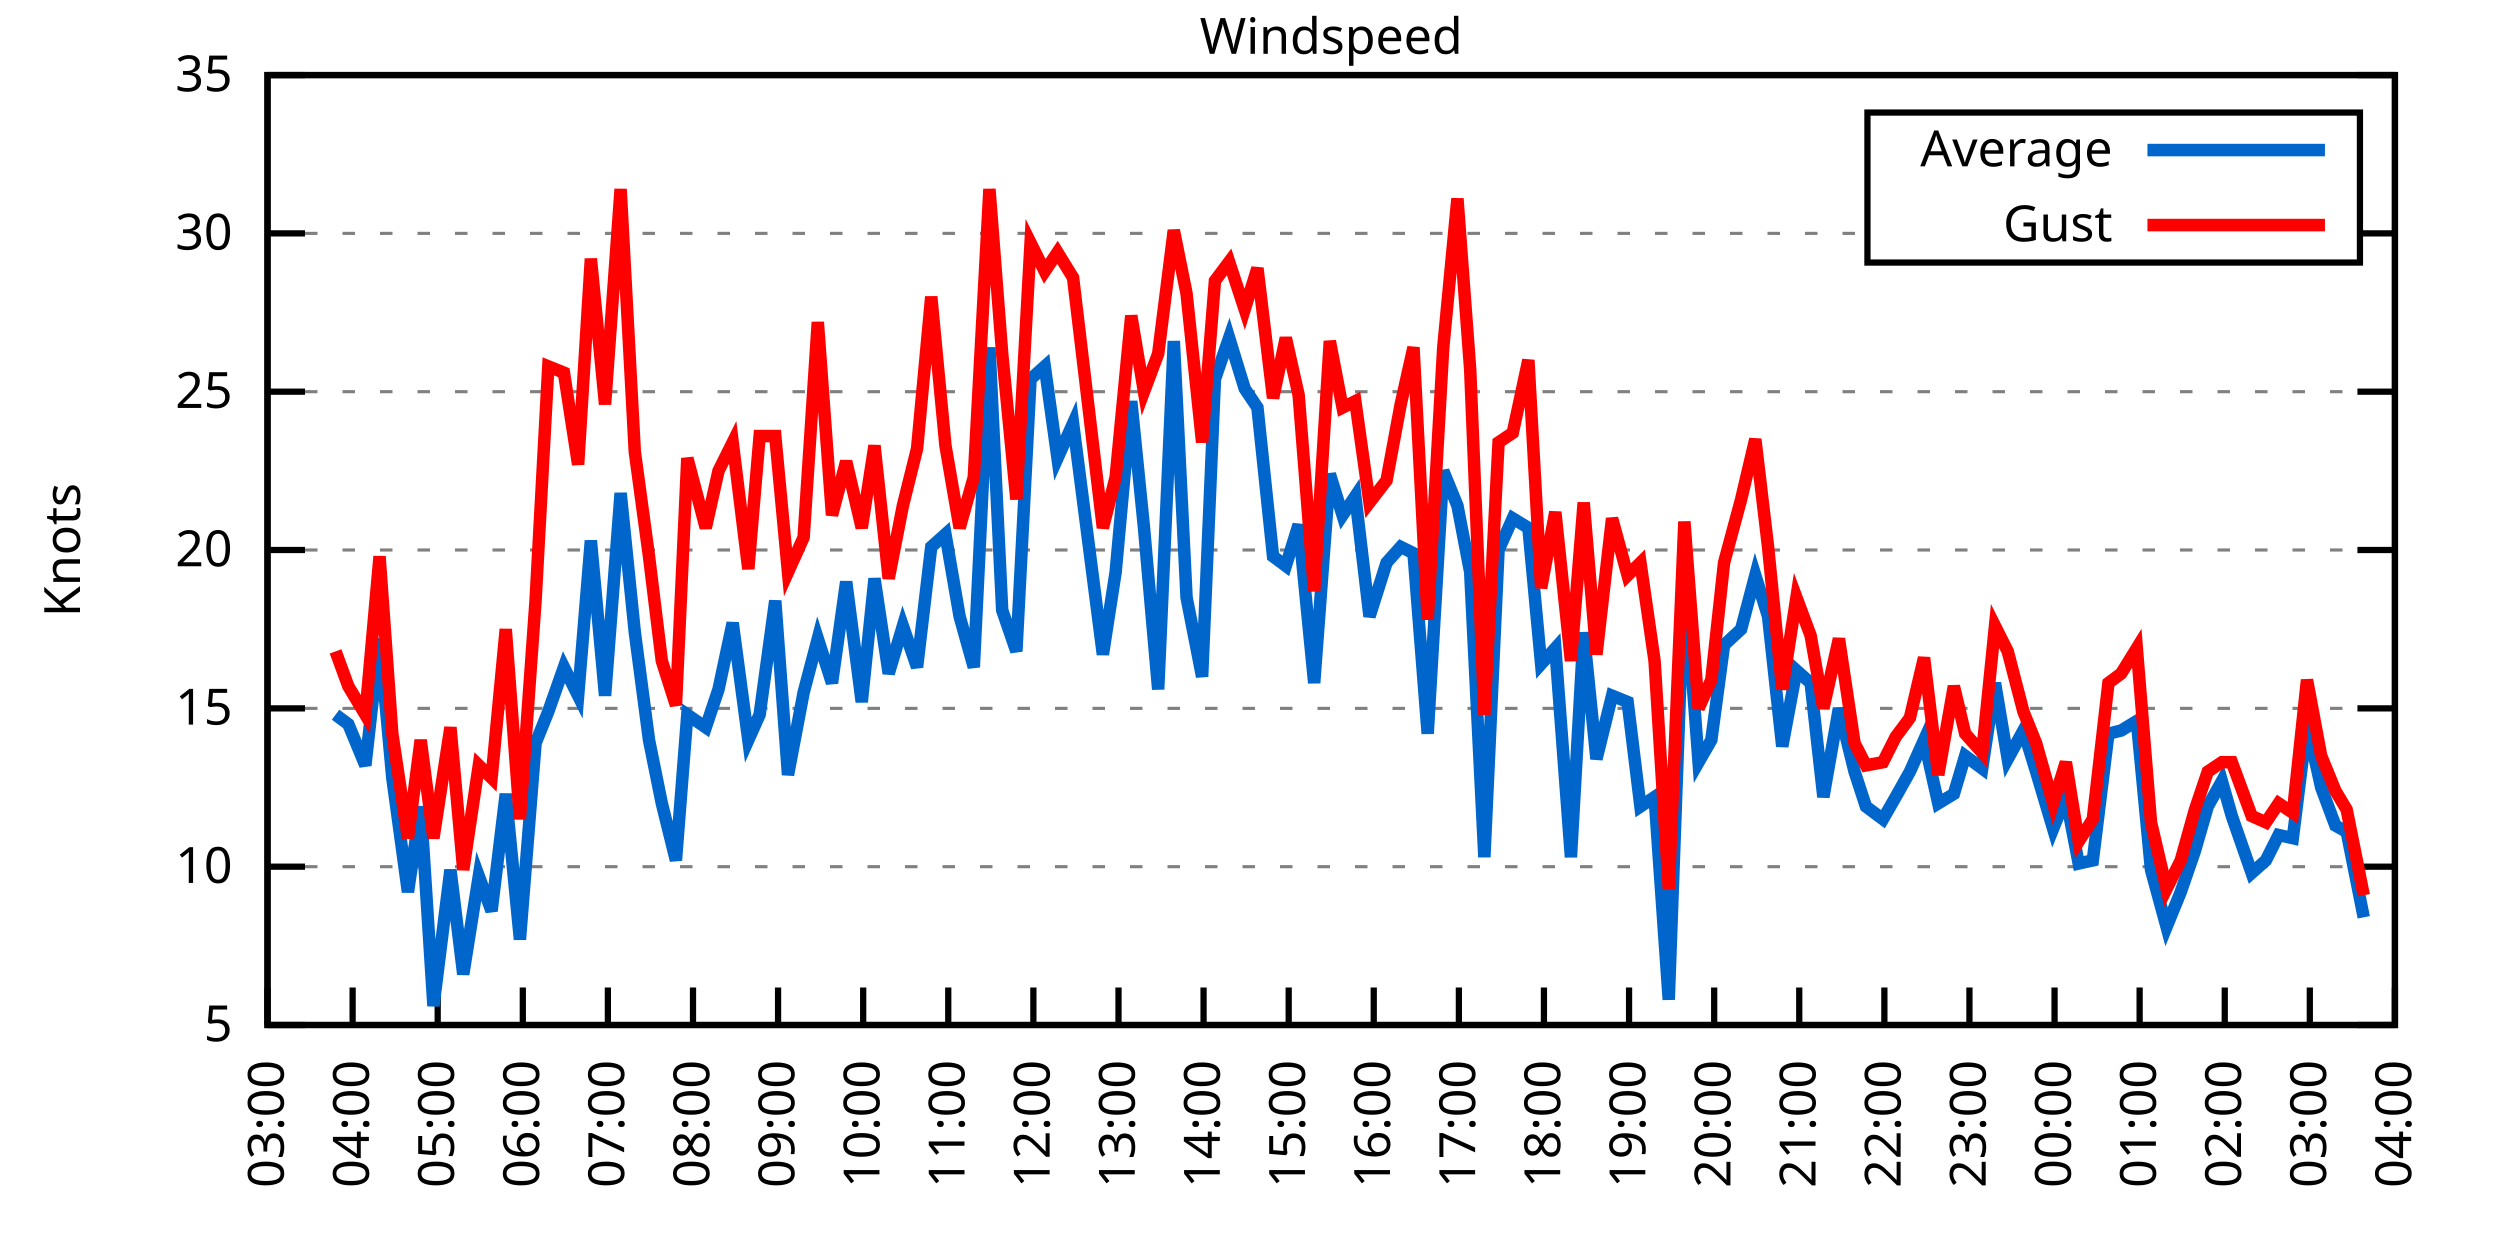
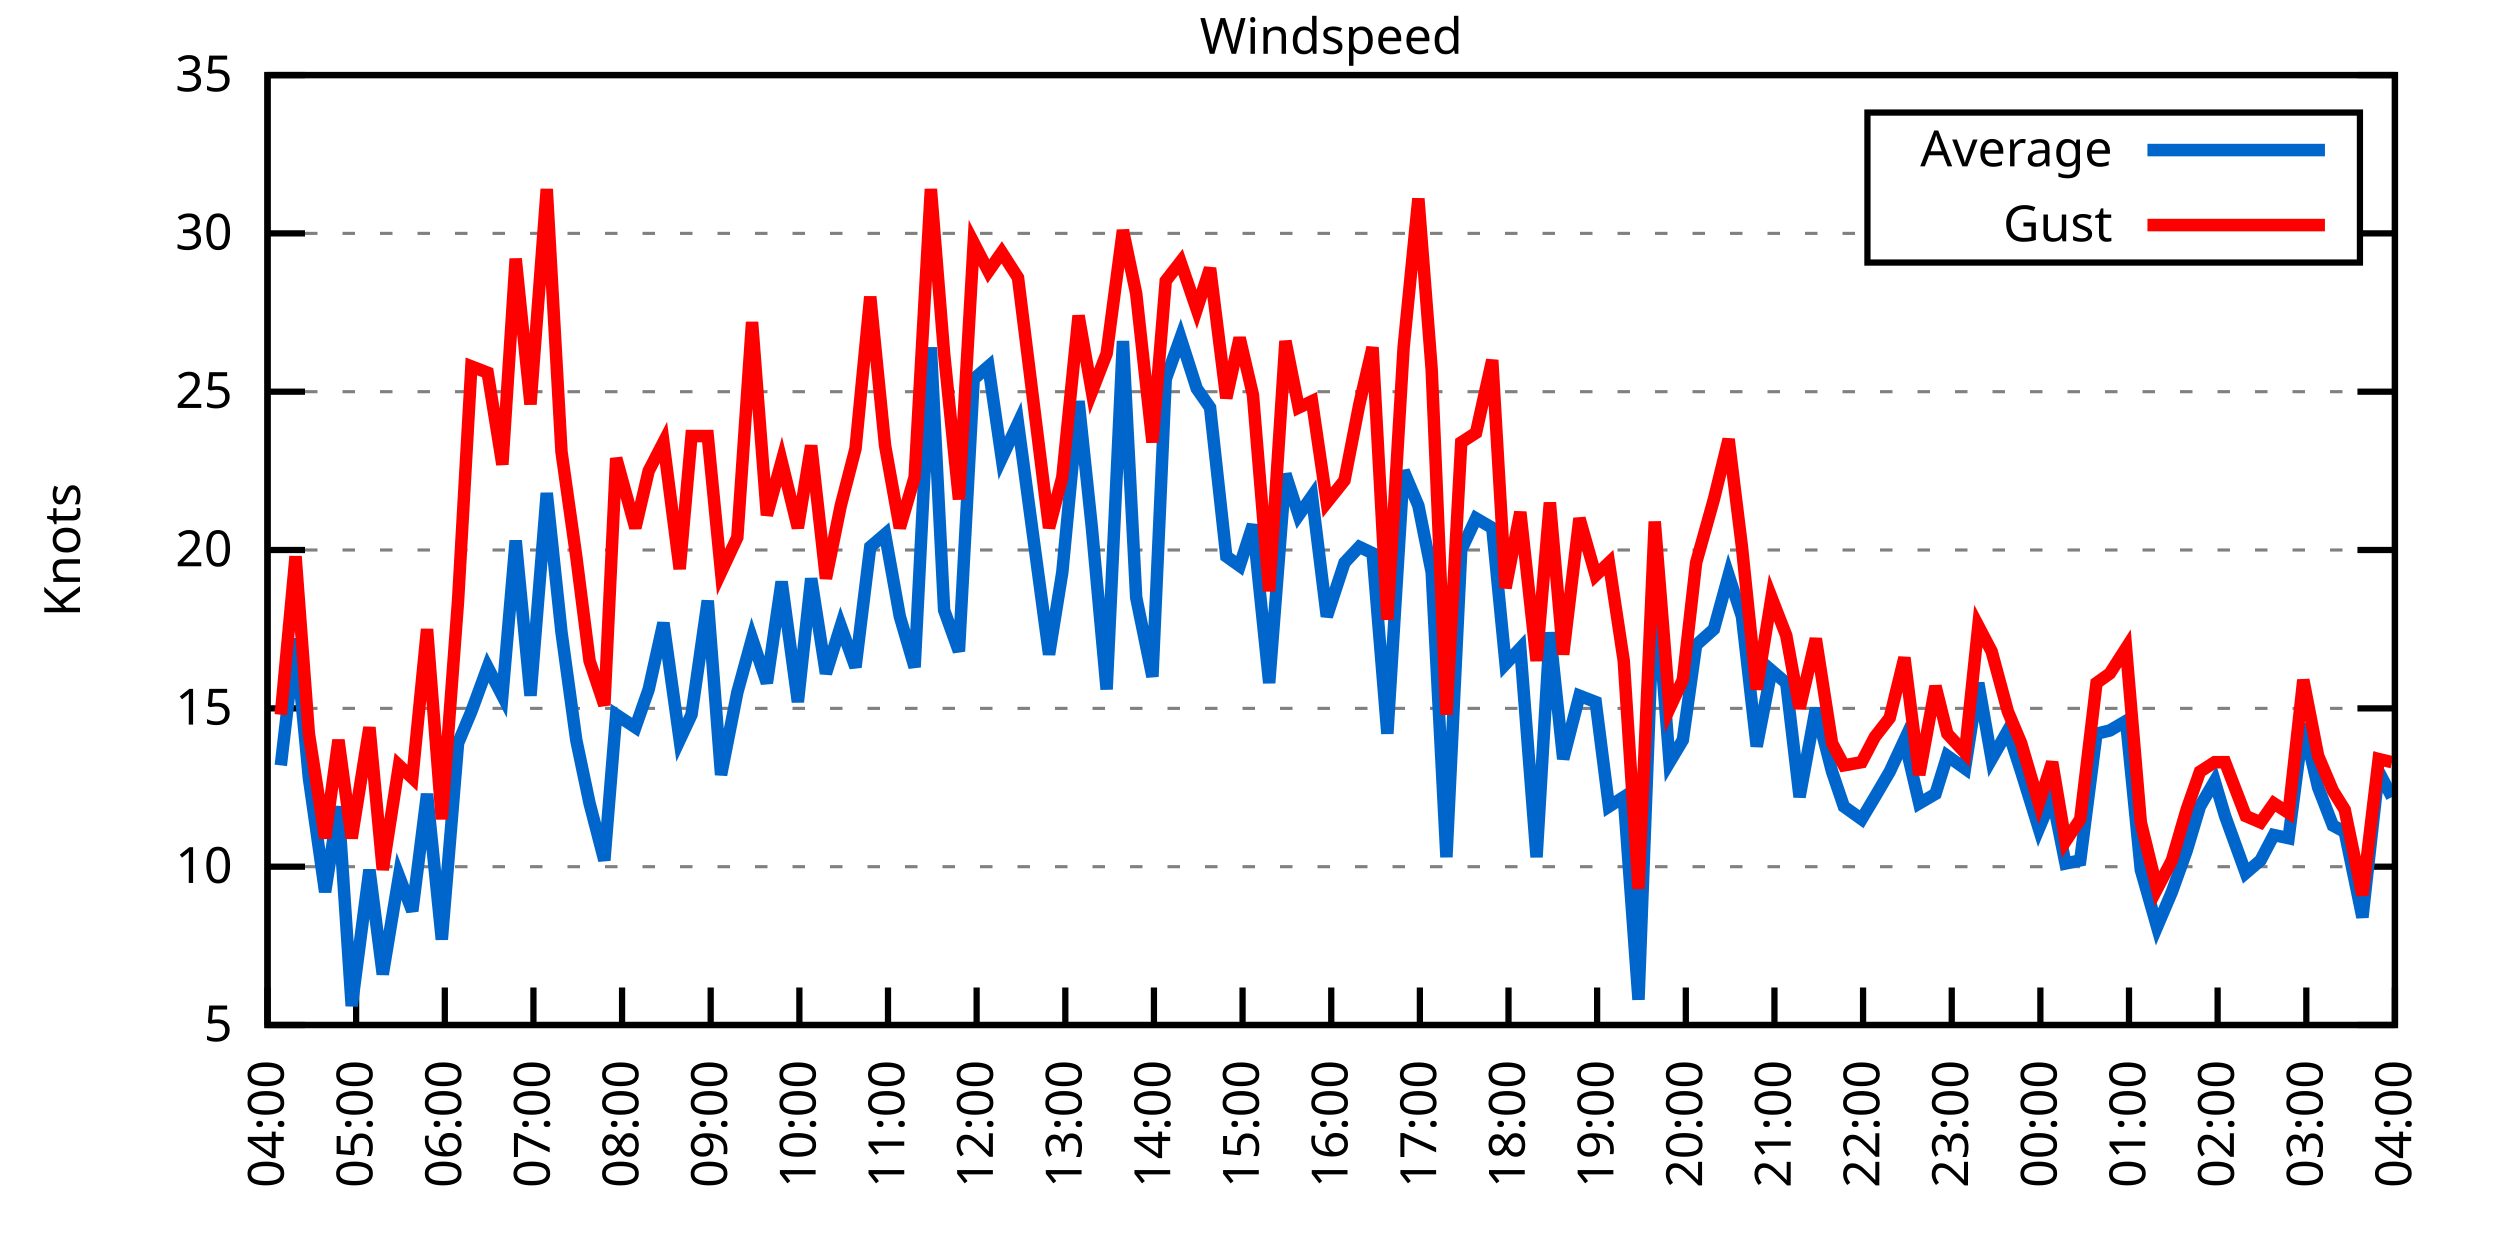
<svg xmlns="http://www.w3.org/2000/svg" xmlns:xlink="http://www.w3.org/1999/xlink" width="400" height="200" viewBox="0 0 400 200">
  <g id="gnuplot_canvas">
    <rect x="0" y="0" width="400" height="200" fill="none" />
    <defs>
      <circle id="gpDot" r="0.5" stroke-width="0.5" stroke="currentColor" />
      <path id="gpPt0" stroke-width="0.333" stroke="currentColor" d="M-1,0 h2 M0,-1 v2" />
      <path id="gpPt1" stroke-width="0.333" stroke="currentColor" d="M-1,-1 L1,1 M1,-1 L-1,1" />
      <path id="gpPt2" stroke-width="0.333" stroke="currentColor" d="M-1,0 L1,0 M0,-1 L0,1 M-1,-1 L1,1 M-1,1 L1,-1" />
      <rect id="gpPt3" stroke-width="0.333" stroke="currentColor" x="-1" y="-1" width="2" height="2" />
      <rect id="gpPt4" stroke-width="0.333" stroke="currentColor" fill="currentColor" x="-1" y="-1" width="2" height="2" />
      <circle id="gpPt5" stroke-width="0.333" stroke="currentColor" cx="0" cy="0" r="1" />
      <use xlink:href="#gpPt5" id="gpPt6" fill="currentColor" stroke="none" />
      <path id="gpPt7" stroke-width="0.333" stroke="currentColor" d="M0,-1.33 L-1.33,0.67 L1.33,0.67 z" />
      <use xlink:href="#gpPt7" id="gpPt8" fill="currentColor" stroke="none" />
      <use xlink:href="#gpPt7" id="gpPt9" stroke="currentColor" transform="rotate(180)" />
      <use xlink:href="#gpPt9" id="gpPt10" fill="currentColor" stroke="none" />
      <use xlink:href="#gpPt3" id="gpPt11" stroke="currentColor" transform="rotate(45)" />
      <use xlink:href="#gpPt11" id="gpPt12" fill="currentColor" stroke="none" />
      <path id="gpPt13" stroke-width="0.333" stroke="currentColor" d="M0,1.330 L1.265,0.411 L0.782,-1.067 L-0.782,-1.076 L-1.265,0.411 z" />
      <use xlink:href="#gpPt13" id="gpPt14" fill="currentColor" stroke="none" />
      <filter id="textbox" filterUnits="objectBoundingBox" x="0" y="0" height="1" width="1">
        <feFlood flood-color="white" flood-opacity="1" result="bgnd" />
        <feComposite in="SourceGraphic" in2="bgnd" operator="atop" />
      </filter>
      <filter id="greybox" filterUnits="objectBoundingBox" x="0" y="0" height="1" width="1">
        <feFlood flood-color="lightgrey" flood-opacity="1" result="grey" />
        <feComposite in="SourceGraphic" in2="grey" operator="atop" />
      </filter>
    </defs>
    <g fill="none" color="white" stroke="currentColor" stroke-width="1.00" stroke-linecap="butt" stroke-linejoin="miter">
</g>
    <g fill="none" color="black" stroke="currentColor" stroke-width="1.00" stroke-linecap="butt" stroke-linejoin="miter">
      <g stroke="none" shape-rendering="crispEdges">
        <polygon fill="rgb(255, 255, 255)" points="42.80,164.00 383.18,164.00 383.18,12.02 42.80,12.02 " />
      </g>
    </g>
    <g fill="none" color="black" stroke="currentColor" stroke-width="1.00" stroke-linecap="butt" stroke-linejoin="miter">
</g>
    <g fill="none" color="black" stroke="black" stroke-width="0.50" stroke-linecap="butt" stroke-linejoin="miter">
</g>
    <g fill="none" color="gray" stroke="currentColor" stroke-width="0.50" stroke-linecap="butt" stroke-linejoin="miter">
      <path stroke="gray" stroke-dasharray="2,4" class="gridline" d="M42.80,164.00 L383.19,164.00  " />
    </g>
    <g fill="none" color="gray" stroke="gray" stroke-width="1.00" stroke-linecap="butt" stroke-linejoin="miter">
</g>
    <g fill="none" color="black" stroke="currentColor" stroke-width="1.00" stroke-linecap="butt" stroke-linejoin="miter">
      <path stroke="black" d="M42.80,164.00 L48.80,164.00 M383.19,164.00 L377.19,164.00  " />
      <g transform="translate(37.20,166.60)" stroke="none" fill="black" font-family="Sans" font-size="8.00" text-anchor="end">
        <text>
          <tspan font-family="Sans"> 5</tspan>
        </text>
      </g>
    </g>
    <g fill="none" color="black" stroke="currentColor" stroke-width="1.00" stroke-linecap="butt" stroke-linejoin="miter">
</g>
    <g fill="none" color="black" stroke="black" stroke-width="0.50" stroke-linecap="butt" stroke-linejoin="miter">
</g>
    <g fill="none" color="gray" stroke="currentColor" stroke-width="0.50" stroke-linecap="butt" stroke-linejoin="miter">
      <path stroke="gray" stroke-dasharray="2,4" class="gridline" d="M42.80,138.67 L383.19,138.67  " />
    </g>
    <g fill="none" color="gray" stroke="gray" stroke-width="1.00" stroke-linecap="butt" stroke-linejoin="miter">
</g>
    <g fill="none" color="black" stroke="currentColor" stroke-width="1.00" stroke-linecap="butt" stroke-linejoin="miter">
      <path stroke="black" d="M42.80,138.67 L48.80,138.67 M383.19,138.67 L377.19,138.67  " />
      <g transform="translate(37.20,141.27)" stroke="none" fill="black" font-family="Sans" font-size="8.00" text-anchor="end">
        <text>
          <tspan font-family="Sans"> 10</tspan>
        </text>
      </g>
    </g>
    <g fill="none" color="black" stroke="currentColor" stroke-width="1.00" stroke-linecap="butt" stroke-linejoin="miter">
</g>
    <g fill="none" color="black" stroke="black" stroke-width="0.50" stroke-linecap="butt" stroke-linejoin="miter">
</g>
    <g fill="none" color="gray" stroke="currentColor" stroke-width="0.50" stroke-linecap="butt" stroke-linejoin="miter">
      <path stroke="gray" stroke-dasharray="2,4" class="gridline" d="M42.80,113.34 L383.19,113.34  " />
    </g>
    <g fill="none" color="gray" stroke="gray" stroke-width="1.00" stroke-linecap="butt" stroke-linejoin="miter">
</g>
    <g fill="none" color="black" stroke="currentColor" stroke-width="1.00" stroke-linecap="butt" stroke-linejoin="miter">
      <path stroke="black" d="M42.80,113.34 L48.80,113.34 M383.19,113.34 L377.19,113.34  " />
      <g transform="translate(37.20,115.94)" stroke="none" fill="black" font-family="Sans" font-size="8.00" text-anchor="end">
        <text>
          <tspan font-family="Sans"> 15</tspan>
        </text>
      </g>
    </g>
    <g fill="none" color="black" stroke="currentColor" stroke-width="1.00" stroke-linecap="butt" stroke-linejoin="miter">
</g>
    <g fill="none" color="black" stroke="black" stroke-width="0.50" stroke-linecap="butt" stroke-linejoin="miter">
</g>
    <g fill="none" color="gray" stroke="currentColor" stroke-width="0.50" stroke-linecap="butt" stroke-linejoin="miter">
      <path stroke="gray" stroke-dasharray="2,4" class="gridline" d="M42.80,88.00 L383.19,88.00  " />
    </g>
    <g fill="none" color="gray" stroke="gray" stroke-width="1.00" stroke-linecap="butt" stroke-linejoin="miter">
</g>
    <g fill="none" color="black" stroke="currentColor" stroke-width="1.00" stroke-linecap="butt" stroke-linejoin="miter">
      <path stroke="black" d="M42.80,88.00 L48.80,88.00 M383.19,88.00 L377.19,88.00  " />
      <g transform="translate(37.20,90.60)" stroke="none" fill="black" font-family="Sans" font-size="8.00" text-anchor="end">
        <text>
          <tspan font-family="Sans"> 20</tspan>
        </text>
      </g>
    </g>
    <g fill="none" color="black" stroke="currentColor" stroke-width="1.00" stroke-linecap="butt" stroke-linejoin="miter">
</g>
    <g fill="none" color="black" stroke="black" stroke-width="0.50" stroke-linecap="butt" stroke-linejoin="miter">
</g>
    <g fill="none" color="gray" stroke="currentColor" stroke-width="0.50" stroke-linecap="butt" stroke-linejoin="miter">
      <path stroke="gray" stroke-dasharray="2,4" class="gridline" d="M42.80,62.67 L383.19,62.67  " />
    </g>
    <g fill="none" color="gray" stroke="gray" stroke-width="1.00" stroke-linecap="butt" stroke-linejoin="miter">
</g>
    <g fill="none" color="black" stroke="currentColor" stroke-width="1.00" stroke-linecap="butt" stroke-linejoin="miter">
      <path stroke="black" d="M42.80,62.67 L48.80,62.67 M383.19,62.67 L377.19,62.67  " />
      <g transform="translate(37.20,65.27)" stroke="none" fill="black" font-family="Sans" font-size="8.00" text-anchor="end">
        <text>
          <tspan font-family="Sans"> 25</tspan>
        </text>
      </g>
    </g>
    <g fill="none" color="black" stroke="currentColor" stroke-width="1.00" stroke-linecap="butt" stroke-linejoin="miter">
</g>
    <g fill="none" color="black" stroke="black" stroke-width="0.50" stroke-linecap="butt" stroke-linejoin="miter">
</g>
    <g fill="none" color="gray" stroke="currentColor" stroke-width="0.50" stroke-linecap="butt" stroke-linejoin="miter">
      <path stroke="gray" stroke-dasharray="2,4" class="gridline" d="M42.80,37.34 L298.79,37.34 M377.59,37.34 L383.19,37.34  " />
    </g>
    <g fill="none" color="gray" stroke="gray" stroke-width="1.00" stroke-linecap="butt" stroke-linejoin="miter">
</g>
    <g fill="none" color="black" stroke="currentColor" stroke-width="1.00" stroke-linecap="butt" stroke-linejoin="miter">
      <path stroke="black" d="M42.80,37.34 L48.80,37.34 M383.19,37.34 L377.19,37.34  " />
      <g transform="translate(37.20,39.94)" stroke="none" fill="black" font-family="Sans" font-size="8.00" text-anchor="end">
        <text>
          <tspan font-family="Sans"> 30</tspan>
        </text>
      </g>
    </g>
    <g fill="none" color="black" stroke="currentColor" stroke-width="1.00" stroke-linecap="butt" stroke-linejoin="miter">
</g>
    <g fill="none" color="black" stroke="black" stroke-width="0.50" stroke-linecap="butt" stroke-linejoin="miter">
</g>
    <g fill="none" color="gray" stroke="currentColor" stroke-width="0.50" stroke-linecap="butt" stroke-linejoin="miter">
      <path stroke="gray" stroke-dasharray="2,4" class="gridline" d="M42.80,12.01 L383.19,12.01  " />
    </g>
    <g fill="none" color="gray" stroke="gray" stroke-width="1.00" stroke-linecap="butt" stroke-linejoin="miter">
</g>
    <g fill="none" color="black" stroke="currentColor" stroke-width="1.00" stroke-linecap="butt" stroke-linejoin="miter">
      <path stroke="black" d="M42.80,12.01 L48.80,12.01 M383.19,12.01 L377.19,12.01  " />
      <g transform="translate(37.20,14.61)" stroke="none" fill="black" font-family="Sans" font-size="8.00" text-anchor="end">
        <text>
          <tspan font-family="Sans"> 35</tspan>
        </text>
      </g>
    </g>
    <g fill="none" color="black" stroke="currentColor" stroke-width="1.00" stroke-linecap="butt" stroke-linejoin="miter">
      <path stroke="black" d="M42.80,164.00 L42.80,158.00  " />
      <g transform="translate(45.40,169.60) rotate(270.00)" stroke="none" fill="black" font-family="Sans" font-size="8.00" text-anchor="end">
        <text>
-           <tspan font-family="Sans">03:00</tspan>
-         </text>
-       </g>
-     </g>
-     <g fill="none" color="black" stroke="currentColor" stroke-width="1.00" stroke-linecap="butt" stroke-linejoin="miter">
-       <path stroke="black" d="M56.42,164.00 L56.42,158.00  " />
-       <g transform="translate(59.02,169.60) rotate(270.00)" stroke="none" fill="black" font-family="Sans" font-size="8.00" text-anchor="end">
-         <text>
          <tspan font-family="Sans">04:00</tspan>
        </text>
      </g>
    </g>
    <g fill="none" color="black" stroke="currentColor" stroke-width="1.00" stroke-linecap="butt" stroke-linejoin="miter">
-       <path stroke="black" d="M70.03,164.00 L70.03,158.00  " />
-       <g transform="translate(72.63,169.60) rotate(270.00)" stroke="none" fill="black" font-family="Sans" font-size="8.00" text-anchor="end">
+       <path stroke="black" d="M56.98,164.00 L56.98,158.00  " />
+       <g transform="translate(59.58,169.60) rotate(270.00)" stroke="none" fill="black" font-family="Sans" font-size="8.00" text-anchor="end">
        <text>
          <tspan font-family="Sans">05:00</tspan>
        </text>
      </g>
    </g>
    <g fill="none" color="black" stroke="currentColor" stroke-width="1.00" stroke-linecap="butt" stroke-linejoin="miter">
-       <path stroke="black" d="M83.65,164.00 L83.65,158.00  " />
-       <g transform="translate(86.25,169.60) rotate(270.00)" stroke="none" fill="black" font-family="Sans" font-size="8.00" text-anchor="end">
+       <path stroke="black" d="M71.17,164.00 L71.17,158.00  " />
+       <g transform="translate(73.77,169.60) rotate(270.00)" stroke="none" fill="black" font-family="Sans" font-size="8.00" text-anchor="end">
        <text>
          <tspan font-family="Sans">06:00</tspan>
        </text>
      </g>
    </g>
    <g fill="none" color="black" stroke="currentColor" stroke-width="1.00" stroke-linecap="butt" stroke-linejoin="miter">
-       <path stroke="black" d="M97.26,164.00 L97.26,158.00  " />
-       <g transform="translate(99.86,169.60) rotate(270.00)" stroke="none" fill="black" font-family="Sans" font-size="8.00" text-anchor="end">
+       <path stroke="black" d="M85.35,164.00 L85.35,158.00  " />
+       <g transform="translate(87.95,169.60) rotate(270.00)" stroke="none" fill="black" font-family="Sans" font-size="8.00" text-anchor="end">
        <text>
          <tspan font-family="Sans">07:00</tspan>
        </text>
      </g>
    </g>
    <g fill="none" color="black" stroke="currentColor" stroke-width="1.00" stroke-linecap="butt" stroke-linejoin="miter">
-       <path stroke="black" d="M110.88,164.00 L110.88,158.00  " />
-       <g transform="translate(113.48,169.60) rotate(270.00)" stroke="none" fill="black" font-family="Sans" font-size="8.00" text-anchor="end">
+       <path stroke="black" d="M99.53,164.00 L99.53,158.00  " />
+       <g transform="translate(102.13,169.60) rotate(270.00)" stroke="none" fill="black" font-family="Sans" font-size="8.00" text-anchor="end">
        <text>
          <tspan font-family="Sans">08:00</tspan>
        </text>
      </g>
    </g>
    <g fill="none" color="black" stroke="currentColor" stroke-width="1.00" stroke-linecap="butt" stroke-linejoin="miter">
-       <path stroke="black" d="M124.49,164.00 L124.49,158.00  " />
-       <g transform="translate(127.09,169.60) rotate(270.00)" stroke="none" fill="black" font-family="Sans" font-size="8.00" text-anchor="end">
+       <path stroke="black" d="M113.71,164.00 L113.71,158.00  " />
+       <g transform="translate(116.31,169.60) rotate(270.00)" stroke="none" fill="black" font-family="Sans" font-size="8.00" text-anchor="end">
        <text>
          <tspan font-family="Sans">09:00</tspan>
        </text>
      </g>
    </g>
    <g fill="none" color="black" stroke="currentColor" stroke-width="1.00" stroke-linecap="butt" stroke-linejoin="miter">
-       <path stroke="black" d="M138.11,164.00 L138.11,158.00  " />
-       <g transform="translate(140.71,169.60) rotate(270.00)" stroke="none" fill="black" font-family="Sans" font-size="8.00" text-anchor="end">
+       <path stroke="black" d="M127.90,164.00 L127.90,158.00  " />
+       <g transform="translate(130.50,169.60) rotate(270.00)" stroke="none" fill="black" font-family="Sans" font-size="8.00" text-anchor="end">
        <text>
          <tspan font-family="Sans">10:00</tspan>
        </text>
      </g>
    </g>
    <g fill="none" color="black" stroke="currentColor" stroke-width="1.00" stroke-linecap="butt" stroke-linejoin="miter">
-       <path stroke="black" d="M151.72,164.00 L151.72,158.00  " />
-       <g transform="translate(154.32,169.60) rotate(270.00)" stroke="none" fill="black" font-family="Sans" font-size="8.00" text-anchor="end">
+       <path stroke="black" d="M142.08,164.00 L142.08,158.00  " />
+       <g transform="translate(144.68,169.60) rotate(270.00)" stroke="none" fill="black" font-family="Sans" font-size="8.00" text-anchor="end">
        <text>
          <tspan font-family="Sans">11:00</tspan>
        </text>
      </g>
    </g>
    <g fill="none" color="black" stroke="currentColor" stroke-width="1.00" stroke-linecap="butt" stroke-linejoin="miter">
-       <path stroke="black" d="M165.34,164.00 L165.34,158.00  " />
-       <g transform="translate(167.94,169.60) rotate(270.00)" stroke="none" fill="black" font-family="Sans" font-size="8.00" text-anchor="end">
+       <path stroke="black" d="M156.26,164.00 L156.26,158.00  " />
+       <g transform="translate(158.86,169.60) rotate(270.00)" stroke="none" fill="black" font-family="Sans" font-size="8.00" text-anchor="end">
        <text>
          <tspan font-family="Sans">12:00</tspan>
        </text>
      </g>
    </g>
    <g fill="none" color="black" stroke="currentColor" stroke-width="1.00" stroke-linecap="butt" stroke-linejoin="miter">
-       <path stroke="black" d="M178.96,164.00 L178.96,158.00  " />
-       <g transform="translate(181.56,169.60) rotate(270.00)" stroke="none" fill="black" font-family="Sans" font-size="8.00" text-anchor="end">
+       <path stroke="black" d="M170.45,164.00 L170.45,158.00  " />
+       <g transform="translate(173.05,169.60) rotate(270.00)" stroke="none" fill="black" font-family="Sans" font-size="8.00" text-anchor="end">
        <text>
          <tspan font-family="Sans">13:00</tspan>
        </text>
      </g>
    </g>
    <g fill="none" color="black" stroke="currentColor" stroke-width="1.00" stroke-linecap="butt" stroke-linejoin="miter">
-       <path stroke="black" d="M192.57,164.00 L192.57,158.00  " />
-       <g transform="translate(195.17,169.60) rotate(270.00)" stroke="none" fill="black" font-family="Sans" font-size="8.00" text-anchor="end">
+       <path stroke="black" d="M184.63,164.00 L184.63,158.00  " />
+       <g transform="translate(187.23,169.60) rotate(270.00)" stroke="none" fill="black" font-family="Sans" font-size="8.00" text-anchor="end">
        <text>
          <tspan font-family="Sans">14:00</tspan>
        </text>
      </g>
    </g>
    <g fill="none" color="black" stroke="currentColor" stroke-width="1.00" stroke-linecap="butt" stroke-linejoin="miter">
-       <path stroke="black" d="M206.19,164.00 L206.19,158.00  " />
-       <g transform="translate(208.79,169.60) rotate(270.00)" stroke="none" fill="black" font-family="Sans" font-size="8.00" text-anchor="end">
+       <path stroke="black" d="M198.81,164.00 L198.81,158.00  " />
+       <g transform="translate(201.41,169.60) rotate(270.00)" stroke="none" fill="black" font-family="Sans" font-size="8.00" text-anchor="end">
        <text>
          <tspan font-family="Sans">15:00</tspan>
        </text>
      </g>
    </g>
    <g fill="none" color="black" stroke="currentColor" stroke-width="1.00" stroke-linecap="butt" stroke-linejoin="miter">
-       <path stroke="black" d="M219.80,164.00 L219.80,158.00  " />
-       <g transform="translate(222.40,169.60) rotate(270.00)" stroke="none" fill="black" font-family="Sans" font-size="8.00" text-anchor="end">
+       <path stroke="black" d="M213.00,164.00 L213.00,158.00  " />
+       <g transform="translate(215.60,169.60) rotate(270.00)" stroke="none" fill="black" font-family="Sans" font-size="8.00" text-anchor="end">
        <text>
          <tspan font-family="Sans">16:00</tspan>
        </text>
      </g>
    </g>
    <g fill="none" color="black" stroke="currentColor" stroke-width="1.00" stroke-linecap="butt" stroke-linejoin="miter">
-       <path stroke="black" d="M233.42,164.00 L233.42,158.00  " />
-       <g transform="translate(236.02,169.60) rotate(270.00)" stroke="none" fill="black" font-family="Sans" font-size="8.00" text-anchor="end">
+       <path stroke="black" d="M227.18,164.00 L227.18,158.00  " />
+       <g transform="translate(229.78,169.60) rotate(270.00)" stroke="none" fill="black" font-family="Sans" font-size="8.00" text-anchor="end">
        <text>
          <tspan font-family="Sans">17:00</tspan>
        </text>
      </g>
    </g>
    <g fill="none" color="black" stroke="currentColor" stroke-width="1.00" stroke-linecap="butt" stroke-linejoin="miter">
-       <path stroke="black" d="M247.03,164.00 L247.03,158.00  " />
-       <g transform="translate(249.63,169.60) rotate(270.00)" stroke="none" fill="black" font-family="Sans" font-size="8.00" text-anchor="end">
+       <path stroke="black" d="M241.36,164.00 L241.36,158.00  " />
+       <g transform="translate(243.96,169.60) rotate(270.00)" stroke="none" fill="black" font-family="Sans" font-size="8.00" text-anchor="end">
        <text>
          <tspan font-family="Sans">18:00</tspan>
        </text>
      </g>
    </g>
    <g fill="none" color="black" stroke="currentColor" stroke-width="1.00" stroke-linecap="butt" stroke-linejoin="miter">
-       <path stroke="black" d="M260.65,164.00 L260.65,158.00  " />
-       <g transform="translate(263.25,169.60) rotate(270.00)" stroke="none" fill="black" font-family="Sans" font-size="8.00" text-anchor="end">
+       <path stroke="black" d="M255.54,164.00 L255.54,158.00  " />
+       <g transform="translate(258.14,169.60) rotate(270.00)" stroke="none" fill="black" font-family="Sans" font-size="8.00" text-anchor="end">
        <text>
          <tspan font-family="Sans">19:00</tspan>
        </text>
      </g>
    </g>
    <g fill="none" color="black" stroke="currentColor" stroke-width="1.00" stroke-linecap="butt" stroke-linejoin="miter">
-       <path stroke="black" d="M274.27,164.00 L274.27,158.00  " />
-       <g transform="translate(276.87,169.60) rotate(270.00)" stroke="none" fill="black" font-family="Sans" font-size="8.00" text-anchor="end">
+       <path stroke="black" d="M269.73,164.00 L269.73,158.00  " />
+       <g transform="translate(272.33,169.60) rotate(270.00)" stroke="none" fill="black" font-family="Sans" font-size="8.00" text-anchor="end">
        <text>
          <tspan font-family="Sans">20:00</tspan>
        </text>
      </g>
    </g>
    <g fill="none" color="black" stroke="currentColor" stroke-width="1.00" stroke-linecap="butt" stroke-linejoin="miter">
-       <path stroke="black" d="M287.88,164.00 L287.88,158.00  " />
-       <g transform="translate(290.48,169.60) rotate(270.00)" stroke="none" fill="black" font-family="Sans" font-size="8.00" text-anchor="end">
+       <path stroke="black" d="M283.91,164.00 L283.91,158.00  " />
+       <g transform="translate(286.51,169.60) rotate(270.00)" stroke="none" fill="black" font-family="Sans" font-size="8.00" text-anchor="end">
        <text>
          <tspan font-family="Sans">21:00</tspan>
        </text>
      </g>
    </g>
    <g fill="none" color="black" stroke="currentColor" stroke-width="1.00" stroke-linecap="butt" stroke-linejoin="miter">
-       <path stroke="black" d="M301.50,164.00 L301.50,158.00  " />
-       <g transform="translate(304.10,169.60) rotate(270.00)" stroke="none" fill="black" font-family="Sans" font-size="8.00" text-anchor="end">
+       <path stroke="black" d="M298.09,164.00 L298.09,158.00  " />
+       <g transform="translate(300.69,169.60) rotate(270.00)" stroke="none" fill="black" font-family="Sans" font-size="8.00" text-anchor="end">
        <text>
          <tspan font-family="Sans">22:00</tspan>
        </text>
      </g>
    </g>
    <g fill="none" color="black" stroke="currentColor" stroke-width="1.00" stroke-linecap="butt" stroke-linejoin="miter">
-       <path stroke="black" d="M315.11,164.00 L315.11,158.00  " />
-       <g transform="translate(317.71,169.60) rotate(270.00)" stroke="none" fill="black" font-family="Sans" font-size="8.00" text-anchor="end">
+       <path stroke="black" d="M312.28,164.00 L312.28,158.00  " />
+       <g transform="translate(314.88,169.60) rotate(270.00)" stroke="none" fill="black" font-family="Sans" font-size="8.00" text-anchor="end">
        <text>
          <tspan font-family="Sans">23:00</tspan>
        </text>
      </g>
    </g>
    <g fill="none" color="black" stroke="currentColor" stroke-width="1.00" stroke-linecap="butt" stroke-linejoin="miter">
-       <path stroke="black" d="M328.73,164.00 L328.73,158.00  " />
-       <g transform="translate(331.33,169.60) rotate(270.00)" stroke="none" fill="black" font-family="Sans" font-size="8.00" text-anchor="end">
+       <path stroke="black" d="M326.46,164.00 L326.46,158.00  " />
+       <g transform="translate(329.06,169.60) rotate(270.00)" stroke="none" fill="black" font-family="Sans" font-size="8.00" text-anchor="end">
        <text>
          <tspan font-family="Sans">00:00</tspan>
        </text>
      </g>
    </g>
    <g fill="none" color="black" stroke="currentColor" stroke-width="1.00" stroke-linecap="butt" stroke-linejoin="miter">
-       <path stroke="black" d="M342.34,164.00 L342.34,158.00  " />
-       <g transform="translate(344.94,169.60) rotate(270.00)" stroke="none" fill="black" font-family="Sans" font-size="8.00" text-anchor="end">
+       <path stroke="black" d="M340.64,164.00 L340.64,158.00  " />
+       <g transform="translate(343.24,169.60) rotate(270.00)" stroke="none" fill="black" font-family="Sans" font-size="8.00" text-anchor="end">
        <text>
          <tspan font-family="Sans">01:00</tspan>
        </text>
      </g>
    </g>
    <g fill="none" color="black" stroke="currentColor" stroke-width="1.00" stroke-linecap="butt" stroke-linejoin="miter">
-       <path stroke="black" d="M355.96,164.00 L355.96,158.00  " />
-       <g transform="translate(358.56,169.60) rotate(270.00)" stroke="none" fill="black" font-family="Sans" font-size="8.00" text-anchor="end">
+       <path stroke="black" d="M354.82,164.00 L354.82,158.00  " />
+       <g transform="translate(357.42,169.60) rotate(270.00)" stroke="none" fill="black" font-family="Sans" font-size="8.00" text-anchor="end">
        <text>
          <tspan font-family="Sans">02:00</tspan>
        </text>
      </g>
    </g>
    <g fill="none" color="black" stroke="currentColor" stroke-width="1.00" stroke-linecap="butt" stroke-linejoin="miter">
-       <path stroke="black" d="M369.57,164.00 L369.57,158.00  " />
-       <g transform="translate(372.17,169.60) rotate(270.00)" stroke="none" fill="black" font-family="Sans" font-size="8.00" text-anchor="end">
+       <path stroke="black" d="M369.01,164.00 L369.01,158.00  " />
+       <g transform="translate(371.61,169.60) rotate(270.00)" stroke="none" fill="black" font-family="Sans" font-size="8.00" text-anchor="end">
        <text>
          <tspan font-family="Sans">03:00</tspan>
        </text>
      </g>
    </g>
    <g fill="none" color="black" stroke="currentColor" stroke-width="1.00" stroke-linecap="butt" stroke-linejoin="miter">
      <path stroke="black" d="M383.19,164.00 L383.19,158.00  " />
      <g transform="translate(385.79,169.60) rotate(270.00)" stroke="none" fill="black" font-family="Sans" font-size="8.00" text-anchor="end">
        <text>
          <tspan font-family="Sans">04:00</tspan>
        </text>
      </g>
    </g>
    <g fill="none" color="black" stroke="currentColor" stroke-width="1.00" stroke-linecap="butt" stroke-linejoin="miter">
</g>
    <g fill="none" color="black" stroke="currentColor" stroke-width="1.00" stroke-linecap="butt" stroke-linejoin="miter">
      <path stroke="black" d="M42.80,12.01 L42.80,164.00 L383.19,164.00 L383.19,12.01 L42.80,12.01 Z  " />
    </g>
    <g fill="none" color="black" stroke="currentColor" stroke-width="1.00" stroke-linecap="butt" stroke-linejoin="miter">
</g>
    <g fill="none" color="black" stroke="currentColor" stroke-width="1.00" stroke-linecap="butt" stroke-linejoin="miter">
      <path stroke="black" d="M298.79,42.01 L298.79,18.01 L377.59,18.01 L377.59,42.01 L298.79,42.01 Z  " />
    </g>
    <g id="Windspeed_plot_1">
      <g fill="none" color="white" stroke="black" stroke-width="2.00" stroke-linecap="butt" stroke-linejoin="miter">
</g>
      <g fill="none" color="black" stroke="currentColor" stroke-width="2.00" stroke-linecap="butt" stroke-linejoin="miter">
        <g transform="translate(337.99,26.61)" stroke="none" fill="black" font-family="Sans" font-size="8.00" text-anchor="end">
          <text>
            <tspan font-family="Sans">Average</tspan>
          </text>
        </g>
      </g>
      <g fill="none" color="black" stroke="currentColor" stroke-width="2.00" stroke-linecap="butt" stroke-linejoin="miter">
-         <path stroke="rgb(  0, 102, 204)" d="M343.59,24.01 L371.99,24.01 M53.69,114.35 L55.73,115.87 L58.46,122.46 L60.73,102.19 L62.77,124.48 L65.27,142.72   L67.31,129.04 L69.35,160.96 L72.07,139.17 L74.12,155.89 L76.61,140.19 L78.65,145.76 L80.92,127.02 L83.19,150.32   L85.69,118.91 L87.73,113.84 L90.23,106.75 L92.50,111.31 L94.54,86.49 L96.81,111.31 L99.30,78.89 L101.57,101.18   L103.84,118.40 L105.89,128.54 L108.15,137.66 L109.97,114.35 L112.92,116.38 L114.96,110.30 L117.23,99.66 L119.73,118.40   L121.54,114.35 L124.04,96.11 L126.08,123.98 L128.58,110.80 L130.85,102.19 L133.12,109.28 L135.39,93.07 L137.88,112.32   L139.92,92.56 L142.19,107.76 L144.46,100.16 L146.73,106.75 L149.00,87.50 L151.27,85.47 L153.54,98.64 L155.81,106.75   L158.31,55.58 L160.35,97.63 L162.62,104.22 L164.89,60.65 L167.16,58.62 L169.20,73.31 L171.69,67.74 L176.46,104.72   L178.50,91.55 L181.00,64.19 L183.04,84.46 L185.31,110.30 L187.81,54.57 L189.85,95.60 L192.34,108.27 L194.39,60.65   L196.66,54.06 L199.15,62.17 L201.19,65.21 L203.69,89.02 L205.73,90.54 L207.78,83.95 L210.27,109.28 L212.77,75.85   L214.81,82.43 L216.85,79.39 L219.12,98.64 L221.85,90.03 L224.11,87.50 L226.16,88.51 L228.43,117.39 L230.92,75.34   L233.19,80.91 L235.23,91.55 L237.50,137.15 L239.77,88.00 L242.04,82.94 L244.54,84.46 L246.58,106.24 L248.85,103.71   L251.35,137.15 L253.39,101.18 L255.43,121.44 L257.93,111.31 L260.42,112.32 L262.47,129.04 L264.73,127.52 L267.00,159.95   L269.50,91.55 L271.77,121.95 L273.81,118.40 L275.85,103.20 L278.58,100.67 L280.85,92.06 L282.89,98.64 L285.16,119.42   L287.43,107.26 L289.70,109.28 L291.74,127.52 L294.23,113.34 L296.73,123.47 L298.55,129.04 L301.27,131.07 L303.31,127.52   L305.58,123.47 L307.85,118.40 L310.12,128.54 L312.62,127.02 L314.43,120.94 L317.15,122.96 L319.20,109.28 L321.24,121.44   L323.74,116.88 L325.78,123.47 L328.50,132.59 L330.54,127.52 L332.59,138.16 L334.85,137.66 L337.35,117.39 L339.39,116.88   L341.89,115.36 L344.16,139.17 L346.65,148.29 L348.92,142.72 L351.19,136.14 L353.24,129.04 L355.50,124.99 L357.09,130.56   L360.27,139.68 L362.54,137.66 L364.58,133.60 L366.85,134.11 L369.12,115.87 L371.39,126.00 L373.66,132.08 L375.47,133.10   L378.20,146.77  " />
+         <path stroke="rgb(  0, 102, 204)" d="M343.59,24.01 L371.99,24.01 M44.93,122.46 L47.29,102.19 L49.42,124.48 L52.02,142.72 L54.15,129.04 L56.27,160.96   L59.11,139.17 L61.24,155.89 L63.84,140.19 L65.97,145.76 L68.33,127.02 L70.69,150.32 L73.29,118.91 L75.42,113.84   L78.02,106.75 L80.38,111.31 L82.51,86.49 L84.88,111.31 L87.48,78.89 L89.84,101.18 L92.20,118.40 L94.33,128.54   L96.70,137.66 L98.59,114.35 L101.66,116.38 L103.79,110.30 L106.15,99.66 L108.75,118.40 L110.64,114.35 L113.24,96.11   L115.37,123.98 L117.97,110.80 L120.33,102.19 L122.70,109.28 L125.06,93.07 L127.66,112.32 L129.79,92.56 L132.15,107.76   L134.52,100.16 L136.88,106.75 L139.24,87.50 L141.61,85.47 L143.97,98.64 L146.34,106.75 L148.94,55.58 L151.06,97.63   L153.43,104.22 L155.79,60.65 L158.15,58.62 L160.28,73.31 L162.88,67.74 L167.85,104.72 L169.97,91.55 L172.57,64.19   L174.70,84.46 L177.06,110.30 L179.67,54.57 L181.79,95.60 L184.39,108.27 L186.52,60.65 L188.88,54.06 L191.48,62.17   L193.61,65.21 L196.21,89.02 L198.34,90.54 L200.47,83.95 L203.07,109.28 L205.67,75.85 L207.79,82.43 L209.92,79.39   L212.29,98.64 L215.12,90.03 L217.49,87.50 L219.61,88.51 L221.98,117.39 L224.58,75.34 L226.94,80.91 L229.07,91.55   L231.43,137.15 L233.80,88.00 L236.16,82.94 L238.76,84.46 L240.89,106.24 L243.25,103.71 L245.85,137.15 L247.98,101.18   L250.11,121.44 L252.71,111.31 L255.31,112.32 L257.43,129.04 L259.80,127.52 L262.16,159.95 L264.76,91.55 L267.13,121.95   L269.25,118.40 L271.38,103.20 L274.22,100.67 L276.58,92.06 L278.71,98.64 L281.07,119.42 L283.44,107.26 L285.80,109.28   L287.93,127.52 L290.53,113.34 L293.13,123.47 L295.02,129.04 L297.86,131.07 L299.98,127.52 L302.35,123.47 L304.71,118.40   L307.08,128.54 L309.68,127.02 L311.57,120.94 L314.40,122.96 L316.53,109.28 L318.66,121.44 L321.26,116.88 L323.39,123.47   L326.22,132.59 L328.35,127.52 L330.48,138.16 L332.84,137.66 L335.44,117.39 L337.57,116.88 L340.17,115.36 L342.53,139.17   L345.13,148.29 L347.50,142.72 L349.86,136.14 L351.99,129.04 L354.35,124.99 L356.01,130.56 L359.32,139.68 L361.68,137.66   L363.81,133.60 L366.17,134.11 L368.53,115.87 L370.90,126.00 L373.26,132.08 L375.15,133.10 L377.99,146.77 L380.59,123.47   L382.72,127.52  " />
      </g>
    </g>
    <g id="Windspeed_plot_2">
      <g fill="none" color="black" stroke="currentColor" stroke-width="2.00" stroke-linecap="butt" stroke-linejoin="miter">
        <g transform="translate(337.99,38.61)" stroke="none" fill="black" font-family="Sans" font-size="8.00" text-anchor="end">
          <text>
            <tspan font-family="Sans">Gust</tspan>
          </text>
        </g>
      </g>
      <g fill="none" color="black" stroke="currentColor" stroke-width="2.00" stroke-linecap="butt" stroke-linejoin="miter">
-         <path stroke="rgb(255,   0,   0)" d="M343.59,36.01 L371.99,36.01 M53.69,104.22 L55.73,109.79 L58.46,114.35 L60.73,89.02 L62.77,117.39 L65.27,134.11   L67.31,118.40 L69.35,134.11 L72.07,116.38 L74.12,139.17 L76.61,122.46 L78.65,124.48 L80.92,100.67 L83.19,131.07   L85.69,96.11 L87.73,58.62 L90.23,59.63 L92.50,74.33 L94.54,41.39 L96.81,64.70 L99.30,30.25 L101.57,72.30   L103.84,89.02 L105.89,105.74 L108.15,112.83 L109.97,73.31 L112.92,84.46 L114.96,75.34 L117.23,70.78 L119.73,91.04   L121.54,69.77 L124.04,69.77 L126.08,91.55 L128.58,85.98 L130.85,51.53 L133.12,82.43 L135.39,73.82 L137.88,84.46   L139.92,71.29 L142.19,92.56 L144.46,80.91 L146.73,71.79 L149.00,47.47 L151.27,71.29 L153.54,84.46 L155.81,76.35   L158.31,30.25 L160.35,56.59 L162.62,79.90 L164.89,38.86 L167.16,43.42 L169.20,40.38 L171.69,44.43 L176.46,84.46   L178.50,76.35 L181.00,50.51 L183.04,62.67 L185.31,56.59 L187.81,36.84 L189.85,46.97 L192.34,70.78 L194.39,44.94   L196.66,41.90 L199.15,49.50 L201.19,42.91 L203.69,63.69 L205.73,54.06 L207.78,63.18 L210.27,94.59 L212.77,54.57   L214.81,65.21 L216.85,64.19 L219.12,80.41 L221.85,76.86 L224.11,64.70 L226.16,55.58 L228.43,99.15 L230.92,55.58   L233.19,31.77 L235.23,59.13 L237.50,114.35 L239.77,70.78 L242.04,69.26 L244.54,57.61 L246.58,94.08 L248.85,81.93   L251.35,105.74 L253.39,80.41 L255.43,104.72 L257.93,82.94 L260.42,92.06 L262.47,90.03 L264.73,105.74 L267.00,142.21   L269.50,83.45 L271.77,113.34 L273.81,108.78 L275.85,90.03 L278.58,79.90 L280.85,70.27 L282.89,87.50 L285.16,110.30   L287.43,95.60 L289.70,101.68 L291.74,113.34 L294.23,102.19 L296.73,118.91 L298.55,122.46 L301.27,121.95 L303.31,117.90   L305.58,114.86 L307.85,105.23 L310.12,123.98 L312.62,109.79 L314.43,117.39 L317.15,120.43 L319.20,100.16 L321.24,104.22   L323.74,113.84 L325.78,118.91 L328.50,128.54 L330.54,121.95 L332.59,134.62 L334.85,131.07 L337.35,109.28 L339.39,107.76   L341.89,103.71 L344.16,131.58 L346.65,142.21 L348.92,137.66 L351.19,129.55 L353.24,123.47 L355.50,121.95 L357.09,121.95   L360.27,130.56 L362.54,131.58 L364.58,128.54 L366.85,130.06 L369.12,108.78 L371.39,120.94 L373.66,126.51 L375.47,129.55   L378.20,143.23  " />
+         <path stroke="rgb(255,   0,   0)" d="M343.59,36.01 L371.99,36.01 M44.93,114.35 L47.29,89.02 L49.42,117.39 L52.02,134.11 L54.15,118.40 L56.27,134.11   L59.11,116.38 L61.24,139.17 L63.84,122.46 L65.97,124.48 L68.33,100.67 L70.69,131.07 L73.29,96.11 L75.42,58.62   L78.02,59.63 L80.38,74.33 L82.51,41.39 L84.88,64.70 L87.48,30.25 L89.84,72.30 L92.20,89.02 L94.33,105.74   L96.70,112.83 L98.59,73.31 L101.66,84.46 L103.79,75.34 L106.15,70.78 L108.75,91.04 L110.64,69.77 L113.24,69.77   L115.37,91.55 L117.97,85.98 L120.33,51.53 L122.70,82.43 L125.06,73.82 L127.66,84.46 L129.79,71.29 L132.15,92.56   L134.52,80.91 L136.88,71.79 L139.24,47.47 L141.61,71.29 L143.97,84.46 L146.34,76.35 L148.94,30.25 L151.06,56.59   L153.43,79.90 L155.79,38.86 L158.15,43.42 L160.28,40.38 L162.88,44.43 L167.85,84.46 L169.97,76.35 L172.57,50.51   L174.70,62.67 L177.06,56.59 L179.67,36.84 L181.79,46.97 L184.39,70.78 L186.52,44.94 L188.88,41.90 L191.48,49.50   L193.61,42.91 L196.21,63.69 L198.34,54.06 L200.47,63.18 L203.07,94.59 L205.67,54.57 L207.79,65.21 L209.92,64.19   L212.29,80.41 L215.12,76.86 L217.49,64.70 L219.61,55.58 L221.98,99.15 L224.58,55.58 L226.94,31.77 L229.07,59.13   L231.43,114.35 L233.80,70.78 L236.16,69.26 L238.76,57.61 L240.89,94.08 L243.25,81.93 L245.85,105.74 L247.98,80.41   L250.11,104.72 L252.71,82.94 L255.31,92.06 L257.43,90.03 L259.80,105.74 L262.16,142.21 L264.76,83.45 L267.13,113.34   L269.25,108.78 L271.38,90.03 L274.22,79.90 L276.58,70.27 L278.71,87.50 L281.07,110.30 L283.44,95.60 L285.80,101.68   L287.93,113.34 L290.53,102.19 L293.13,118.91 L295.02,122.46 L297.86,121.95 L299.98,117.90 L302.35,114.86 L304.71,105.23   L307.08,123.98 L309.68,109.79 L311.57,117.39 L314.40,120.43 L316.53,100.16 L318.66,104.22 L321.26,113.84 L323.39,118.91   L326.22,128.54 L328.35,121.95 L330.48,134.62 L332.84,131.07 L335.44,109.28 L337.57,107.76 L340.17,103.71 L342.53,131.58   L345.13,142.21 L347.50,137.66 L349.86,129.55 L351.99,123.47 L354.35,121.95 L356.01,121.95 L359.32,130.56 L361.68,131.58   L363.81,128.54 L366.17,130.06 L368.53,108.78 L370.90,120.94 L373.26,126.51 L375.15,129.55 L377.99,143.23 L380.59,121.44   L382.72,121.95  " />
      </g>
    </g>
    <g fill="none" color="black" stroke="currentColor" stroke-width="2.00" stroke-linecap="butt" stroke-linejoin="miter">
</g>
    <g fill="none" color="black" stroke="black" stroke-width="1.00" stroke-linecap="butt" stroke-linejoin="miter">
</g>
    <g fill="none" color="black" stroke="currentColor" stroke-width="1.00" stroke-linecap="butt" stroke-linejoin="miter">
      <path stroke="black" d="M42.80,12.01 L42.80,164.00 L383.19,164.00 L383.19,12.01 L42.80,12.01 Z  " />
      <g transform="translate(12.80,88.01) rotate(270.00)" stroke="none" fill="black" font-family="Sans" font-size="8.00" text-anchor="middle">
        <text>
          <tspan font-family="Sans">Knots</tspan>
        </text>
      </g>
    </g>
    <g fill="none" color="black" stroke="currentColor" stroke-width="1.00" stroke-linecap="butt" stroke-linejoin="miter">
</g>
    <g fill="none" color="black" stroke="currentColor" stroke-width="1.00" stroke-linecap="butt" stroke-linejoin="miter">
      <g transform="translate(212.99,8.61)" stroke="none" fill="black" font-family="Sans" font-size="8.00" text-anchor="middle">
        <text>
          <tspan font-family="Sans">Windspeed</tspan>
        </text>
      </g>
    </g>
    <g fill="none" color="black" stroke="currentColor" stroke-width="1.00" stroke-linecap="butt" stroke-linejoin="miter">
</g>
  </g>
</svg>
